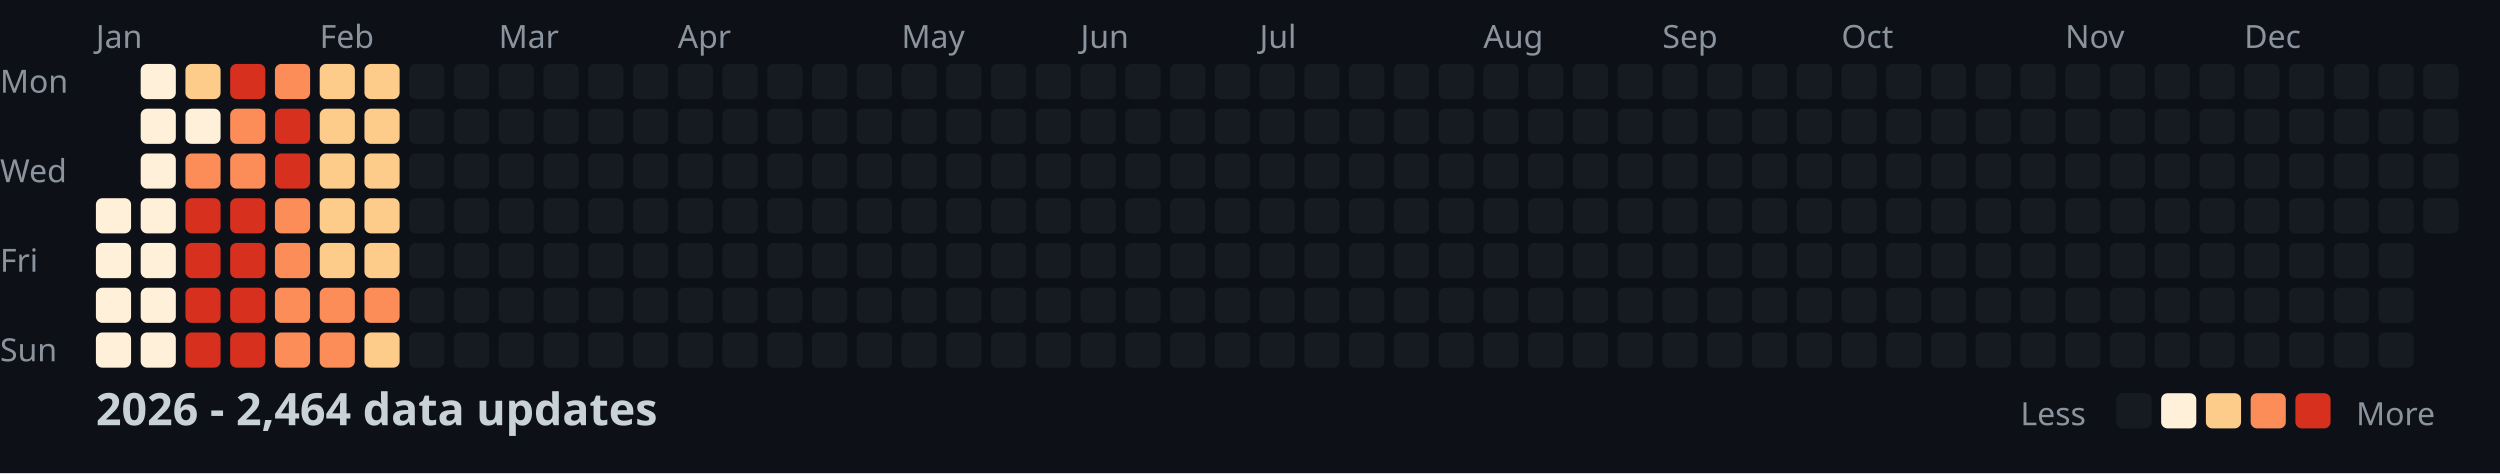
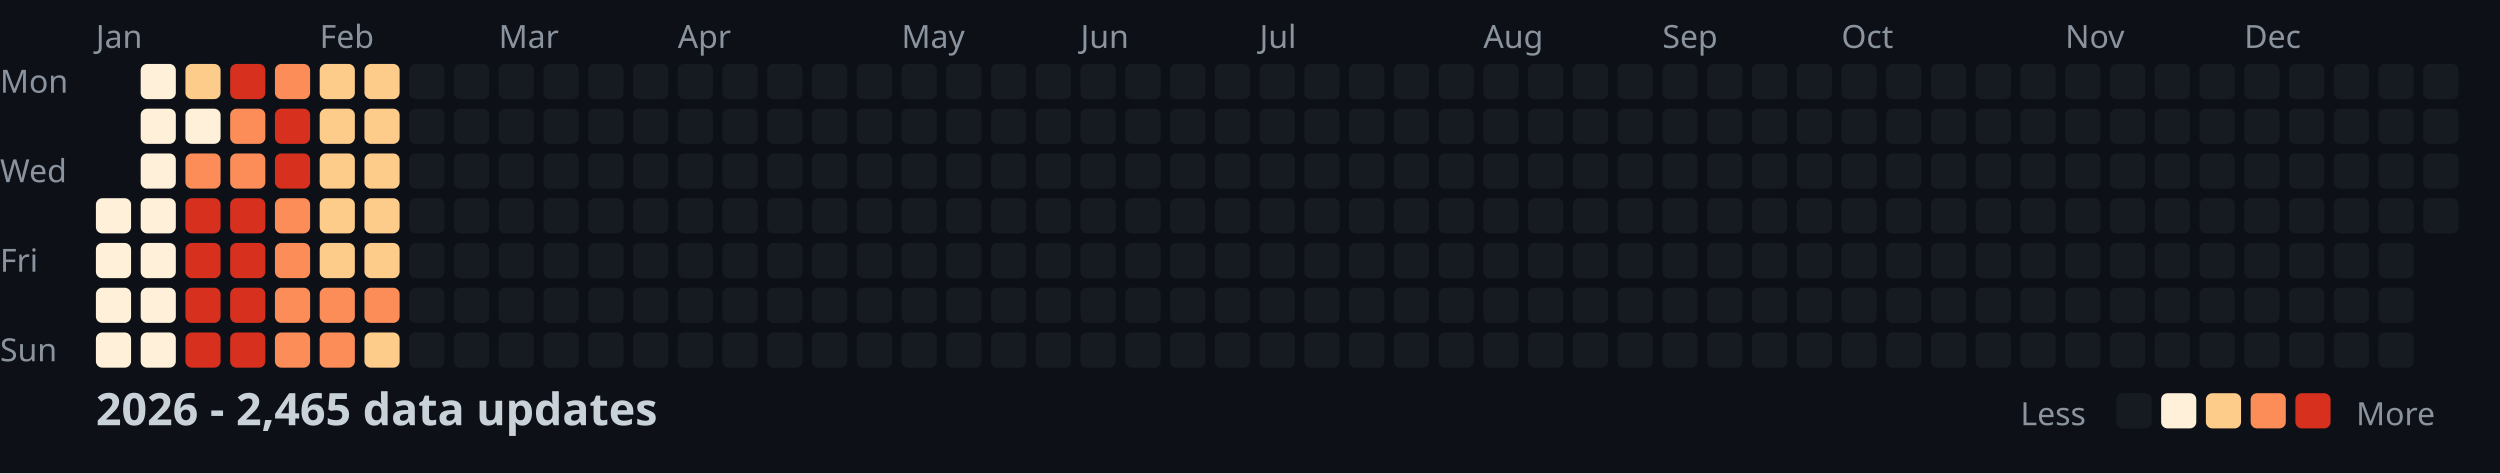
<svg xmlns="http://www.w3.org/2000/svg" width="782" height="148">
  <style>
    .month { font: 10px sans-serif; fill: #8b949e; }
    .day { font: 10px sans-serif; fill: #8b949e; }
    .title { font: bold 14px sans-serif; fill: #c9d1d9; }
    .legend { font: 10px sans-serif; fill: #8b949e; }
  </style>
  <rect width="100%" height="100%" fill="#0d1117" />
  <text x="0" y="29" class="day">Mon</text>
  <text x="0" y="57" class="day">Wed</text>
  <text x="0" y="85" class="day">Fri</text>
  <text x="0" y="113" class="day">Sun</text>
  <text x="30" y="15" class="month">Jan</text>
  <text x="100" y="15" class="month">Feb</text>
  <text x="156" y="15" class="month">Mar</text>
  <text x="212" y="15" class="month">Apr</text>
  <text x="282" y="15" class="month">May</text>
  <text x="338" y="15" class="month">Jun</text>
  <text x="394" y="15" class="month">Jul</text>
  <text x="464" y="15" class="month">Aug</text>
  <text x="520" y="15" class="month">Sep</text>
  <text x="576" y="15" class="month">Oct</text>
  <text x="646" y="15" class="month">Nov</text>
  <text x="702" y="15" class="month">Dec</text>
  <rect x="30" y="62" width="11" height="11" fill="#fef0d9" rx="2" />
  <rect x="30" y="76" width="11" height="11" fill="#fef0d9" rx="2" />
  <rect x="30" y="90" width="11" height="11" fill="#fef0d9" rx="2" />
  <rect x="30" y="104" width="11" height="11" fill="#fef0d9" rx="2" />
  <rect x="44" y="20" width="11" height="11" fill="#fef0d9" rx="2" />
  <rect x="44" y="34" width="11" height="11" fill="#fef0d9" rx="2" />
  <rect x="44" y="48" width="11" height="11" fill="#fef0d9" rx="2" />
  <rect x="44" y="62" width="11" height="11" fill="#fef0d9" rx="2" />
  <rect x="44" y="76" width="11" height="11" fill="#fef0d9" rx="2" />
  <rect x="44" y="90" width="11" height="11" fill="#fef0d9" rx="2" />
  <rect x="44" y="104" width="11" height="11" fill="#fef0d9" rx="2" />
  <rect x="58" y="20" width="11" height="11" fill="#fdcc8a" rx="2" />
  <rect x="58" y="34" width="11" height="11" fill="#fef0d9" rx="2" />
  <rect x="58" y="48" width="11" height="11" fill="#fc8d59" rx="2" />
  <rect x="58" y="62" width="11" height="11" fill="#d7301f" rx="2" />
  <rect x="58" y="76" width="11" height="11" fill="#d7301f" rx="2" />
  <rect x="58" y="90" width="11" height="11" fill="#d7301f" rx="2" />
  <rect x="58" y="104" width="11" height="11" fill="#d7301f" rx="2" />
  <rect x="72" y="20" width="11" height="11" fill="#d7301f" rx="2" />
  <rect x="72" y="34" width="11" height="11" fill="#fc8d59" rx="2" />
  <rect x="72" y="48" width="11" height="11" fill="#fc8d59" rx="2" />
  <rect x="72" y="62" width="11" height="11" fill="#d7301f" rx="2" />
  <rect x="72" y="76" width="11" height="11" fill="#d7301f" rx="2" />
  <rect x="72" y="90" width="11" height="11" fill="#d7301f" rx="2" />
  <rect x="72" y="104" width="11" height="11" fill="#d7301f" rx="2" />
  <rect x="86" y="20" width="11" height="11" fill="#fc8d59" rx="2" />
  <rect x="86" y="34" width="11" height="11" fill="#d7301f" rx="2" />
  <rect x="86" y="48" width="11" height="11" fill="#d7301f" rx="2" />
  <rect x="86" y="62" width="11" height="11" fill="#fc8d59" rx="2" />
  <rect x="86" y="76" width="11" height="11" fill="#fc8d59" rx="2" />
  <rect x="86" y="90" width="11" height="11" fill="#fc8d59" rx="2" />
  <rect x="86" y="104" width="11" height="11" fill="#fc8d59" rx="2" />
  <rect x="100" y="20" width="11" height="11" fill="#fdcc8a" rx="2" />
  <rect x="100" y="34" width="11" height="11" fill="#fdcc8a" rx="2" />
  <rect x="100" y="48" width="11" height="11" fill="#fdcc8a" rx="2" />
  <rect x="100" y="62" width="11" height="11" fill="#fdcc8a" rx="2" />
  <rect x="100" y="76" width="11" height="11" fill="#fdcc8a" rx="2" />
  <rect x="100" y="90" width="11" height="11" fill="#fc8d59" rx="2" />
  <rect x="100" y="104" width="11" height="11" fill="#fc8d59" rx="2" />
  <rect x="114" y="20" width="11" height="11" fill="#fdcc8a" rx="2" />
  <rect x="114" y="34" width="11" height="11" fill="#fdcc8a" rx="2" />
  <rect x="114" y="48" width="11" height="11" fill="#fdcc8a" rx="2" />
  <rect x="114" y="62" width="11" height="11" fill="#fdcc8a" rx="2" />
  <rect x="114" y="76" width="11" height="11" fill="#fdcc8a" rx="2" />
  <rect x="114" y="90" width="11" height="11" fill="#fc8d59" rx="2" />
  <rect x="114" y="104" width="11" height="11" fill="#fdcc8a" rx="2" />
  <rect x="128" y="20" width="11" height="11" fill="#161b22" rx="2" />
  <rect x="128" y="34" width="11" height="11" fill="#161b22" rx="2" />
  <rect x="128" y="48" width="11" height="11" fill="#161b22" rx="2" />
  <rect x="128" y="62" width="11" height="11" fill="#161b22" rx="2" />
  <rect x="128" y="76" width="11" height="11" fill="#161b22" rx="2" />
  <rect x="128" y="90" width="11" height="11" fill="#161b22" rx="2" />
  <rect x="128" y="104" width="11" height="11" fill="#161b22" rx="2" />
  <rect x="142" y="20" width="11" height="11" fill="#161b22" rx="2" />
  <rect x="142" y="34" width="11" height="11" fill="#161b22" rx="2" />
  <rect x="142" y="48" width="11" height="11" fill="#161b22" rx="2" />
  <rect x="142" y="62" width="11" height="11" fill="#161b22" rx="2" />
  <rect x="142" y="76" width="11" height="11" fill="#161b22" rx="2" />
  <rect x="142" y="90" width="11" height="11" fill="#161b22" rx="2" />
  <rect x="142" y="104" width="11" height="11" fill="#161b22" rx="2" />
  <rect x="156" y="20" width="11" height="11" fill="#161b22" rx="2" />
  <rect x="156" y="34" width="11" height="11" fill="#161b22" rx="2" />
  <rect x="156" y="48" width="11" height="11" fill="#161b22" rx="2" />
  <rect x="156" y="62" width="11" height="11" fill="#161b22" rx="2" />
  <rect x="156" y="76" width="11" height="11" fill="#161b22" rx="2" />
  <rect x="156" y="90" width="11" height="11" fill="#161b22" rx="2" />
  <rect x="156" y="104" width="11" height="11" fill="#161b22" rx="2" />
  <rect x="170" y="20" width="11" height="11" fill="#161b22" rx="2" />
  <rect x="170" y="34" width="11" height="11" fill="#161b22" rx="2" />
  <rect x="170" y="48" width="11" height="11" fill="#161b22" rx="2" />
  <rect x="170" y="62" width="11" height="11" fill="#161b22" rx="2" />
  <rect x="170" y="76" width="11" height="11" fill="#161b22" rx="2" />
  <rect x="170" y="90" width="11" height="11" fill="#161b22" rx="2" />
  <rect x="170" y="104" width="11" height="11" fill="#161b22" rx="2" />
  <rect x="184" y="20" width="11" height="11" fill="#161b22" rx="2" />
  <rect x="184" y="34" width="11" height="11" fill="#161b22" rx="2" />
  <rect x="184" y="48" width="11" height="11" fill="#161b22" rx="2" />
  <rect x="184" y="62" width="11" height="11" fill="#161b22" rx="2" />
  <rect x="184" y="76" width="11" height="11" fill="#161b22" rx="2" />
  <rect x="184" y="90" width="11" height="11" fill="#161b22" rx="2" />
  <rect x="184" y="104" width="11" height="11" fill="#161b22" rx="2" />
  <rect x="198" y="20" width="11" height="11" fill="#161b22" rx="2" />
  <rect x="198" y="34" width="11" height="11" fill="#161b22" rx="2" />
  <rect x="198" y="48" width="11" height="11" fill="#161b22" rx="2" />
  <rect x="198" y="62" width="11" height="11" fill="#161b22" rx="2" />
  <rect x="198" y="76" width="11" height="11" fill="#161b22" rx="2" />
  <rect x="198" y="90" width="11" height="11" fill="#161b22" rx="2" />
  <rect x="198" y="104" width="11" height="11" fill="#161b22" rx="2" />
  <rect x="212" y="20" width="11" height="11" fill="#161b22" rx="2" />
  <rect x="212" y="34" width="11" height="11" fill="#161b22" rx="2" />
  <rect x="212" y="48" width="11" height="11" fill="#161b22" rx="2" />
  <rect x="212" y="62" width="11" height="11" fill="#161b22" rx="2" />
  <rect x="212" y="76" width="11" height="11" fill="#161b22" rx="2" />
  <rect x="212" y="90" width="11" height="11" fill="#161b22" rx="2" />
  <rect x="212" y="104" width="11" height="11" fill="#161b22" rx="2" />
  <rect x="226" y="20" width="11" height="11" fill="#161b22" rx="2" />
  <rect x="226" y="34" width="11" height="11" fill="#161b22" rx="2" />
  <rect x="226" y="48" width="11" height="11" fill="#161b22" rx="2" />
  <rect x="226" y="62" width="11" height="11" fill="#161b22" rx="2" />
  <rect x="226" y="76" width="11" height="11" fill="#161b22" rx="2" />
  <rect x="226" y="90" width="11" height="11" fill="#161b22" rx="2" />
  <rect x="226" y="104" width="11" height="11" fill="#161b22" rx="2" />
  <rect x="240" y="20" width="11" height="11" fill="#161b22" rx="2" />
  <rect x="240" y="34" width="11" height="11" fill="#161b22" rx="2" />
  <rect x="240" y="48" width="11" height="11" fill="#161b22" rx="2" />
  <rect x="240" y="62" width="11" height="11" fill="#161b22" rx="2" />
  <rect x="240" y="76" width="11" height="11" fill="#161b22" rx="2" />
  <rect x="240" y="90" width="11" height="11" fill="#161b22" rx="2" />
  <rect x="240" y="104" width="11" height="11" fill="#161b22" rx="2" />
  <rect x="254" y="20" width="11" height="11" fill="#161b22" rx="2" />
  <rect x="254" y="34" width="11" height="11" fill="#161b22" rx="2" />
  <rect x="254" y="48" width="11" height="11" fill="#161b22" rx="2" />
  <rect x="254" y="62" width="11" height="11" fill="#161b22" rx="2" />
  <rect x="254" y="76" width="11" height="11" fill="#161b22" rx="2" />
  <rect x="254" y="90" width="11" height="11" fill="#161b22" rx="2" />
  <rect x="254" y="104" width="11" height="11" fill="#161b22" rx="2" />
  <rect x="268" y="20" width="11" height="11" fill="#161b22" rx="2" />
  <rect x="268" y="34" width="11" height="11" fill="#161b22" rx="2" />
  <rect x="268" y="48" width="11" height="11" fill="#161b22" rx="2" />
  <rect x="268" y="62" width="11" height="11" fill="#161b22" rx="2" />
  <rect x="268" y="76" width="11" height="11" fill="#161b22" rx="2" />
  <rect x="268" y="90" width="11" height="11" fill="#161b22" rx="2" />
  <rect x="268" y="104" width="11" height="11" fill="#161b22" rx="2" />
  <rect x="282" y="20" width="11" height="11" fill="#161b22" rx="2" />
  <rect x="282" y="34" width="11" height="11" fill="#161b22" rx="2" />
  <rect x="282" y="48" width="11" height="11" fill="#161b22" rx="2" />
  <rect x="282" y="62" width="11" height="11" fill="#161b22" rx="2" />
  <rect x="282" y="76" width="11" height="11" fill="#161b22" rx="2" />
  <rect x="282" y="90" width="11" height="11" fill="#161b22" rx="2" />
  <rect x="282" y="104" width="11" height="11" fill="#161b22" rx="2" />
  <rect x="296" y="20" width="11" height="11" fill="#161b22" rx="2" />
  <rect x="296" y="34" width="11" height="11" fill="#161b22" rx="2" />
  <rect x="296" y="48" width="11" height="11" fill="#161b22" rx="2" />
  <rect x="296" y="62" width="11" height="11" fill="#161b22" rx="2" />
  <rect x="296" y="76" width="11" height="11" fill="#161b22" rx="2" />
  <rect x="296" y="90" width="11" height="11" fill="#161b22" rx="2" />
  <rect x="296" y="104" width="11" height="11" fill="#161b22" rx="2" />
  <rect x="310" y="20" width="11" height="11" fill="#161b22" rx="2" />
  <rect x="310" y="34" width="11" height="11" fill="#161b22" rx="2" />
  <rect x="310" y="48" width="11" height="11" fill="#161b22" rx="2" />
  <rect x="310" y="62" width="11" height="11" fill="#161b22" rx="2" />
  <rect x="310" y="76" width="11" height="11" fill="#161b22" rx="2" />
  <rect x="310" y="90" width="11" height="11" fill="#161b22" rx="2" />
  <rect x="310" y="104" width="11" height="11" fill="#161b22" rx="2" />
  <rect x="324" y="20" width="11" height="11" fill="#161b22" rx="2" />
  <rect x="324" y="34" width="11" height="11" fill="#161b22" rx="2" />
  <rect x="324" y="48" width="11" height="11" fill="#161b22" rx="2" />
  <rect x="324" y="62" width="11" height="11" fill="#161b22" rx="2" />
  <rect x="324" y="76" width="11" height="11" fill="#161b22" rx="2" />
  <rect x="324" y="90" width="11" height="11" fill="#161b22" rx="2" />
  <rect x="324" y="104" width="11" height="11" fill="#161b22" rx="2" />
  <rect x="338" y="20" width="11" height="11" fill="#161b22" rx="2" />
  <rect x="338" y="34" width="11" height="11" fill="#161b22" rx="2" />
  <rect x="338" y="48" width="11" height="11" fill="#161b22" rx="2" />
  <rect x="338" y="62" width="11" height="11" fill="#161b22" rx="2" />
  <rect x="338" y="76" width="11" height="11" fill="#161b22" rx="2" />
  <rect x="338" y="90" width="11" height="11" fill="#161b22" rx="2" />
  <rect x="338" y="104" width="11" height="11" fill="#161b22" rx="2" />
  <rect x="352" y="20" width="11" height="11" fill="#161b22" rx="2" />
  <rect x="352" y="34" width="11" height="11" fill="#161b22" rx="2" />
  <rect x="352" y="48" width="11" height="11" fill="#161b22" rx="2" />
  <rect x="352" y="62" width="11" height="11" fill="#161b22" rx="2" />
  <rect x="352" y="76" width="11" height="11" fill="#161b22" rx="2" />
  <rect x="352" y="90" width="11" height="11" fill="#161b22" rx="2" />
  <rect x="352" y="104" width="11" height="11" fill="#161b22" rx="2" />
  <rect x="366" y="20" width="11" height="11" fill="#161b22" rx="2" />
  <rect x="366" y="34" width="11" height="11" fill="#161b22" rx="2" />
  <rect x="366" y="48" width="11" height="11" fill="#161b22" rx="2" />
  <rect x="366" y="62" width="11" height="11" fill="#161b22" rx="2" />
  <rect x="366" y="76" width="11" height="11" fill="#161b22" rx="2" />
  <rect x="366" y="90" width="11" height="11" fill="#161b22" rx="2" />
  <rect x="366" y="104" width="11" height="11" fill="#161b22" rx="2" />
  <rect x="380" y="20" width="11" height="11" fill="#161b22" rx="2" />
  <rect x="380" y="34" width="11" height="11" fill="#161b22" rx="2" />
  <rect x="380" y="48" width="11" height="11" fill="#161b22" rx="2" />
  <rect x="380" y="62" width="11" height="11" fill="#161b22" rx="2" />
  <rect x="380" y="76" width="11" height="11" fill="#161b22" rx="2" />
  <rect x="380" y="90" width="11" height="11" fill="#161b22" rx="2" />
  <rect x="380" y="104" width="11" height="11" fill="#161b22" rx="2" />
  <rect x="394" y="20" width="11" height="11" fill="#161b22" rx="2" />
  <rect x="394" y="34" width="11" height="11" fill="#161b22" rx="2" />
  <rect x="394" y="48" width="11" height="11" fill="#161b22" rx="2" />
  <rect x="394" y="62" width="11" height="11" fill="#161b22" rx="2" />
  <rect x="394" y="76" width="11" height="11" fill="#161b22" rx="2" />
  <rect x="394" y="90" width="11" height="11" fill="#161b22" rx="2" />
  <rect x="394" y="104" width="11" height="11" fill="#161b22" rx="2" />
  <rect x="408" y="20" width="11" height="11" fill="#161b22" rx="2" />
  <rect x="408" y="34" width="11" height="11" fill="#161b22" rx="2" />
  <rect x="408" y="48" width="11" height="11" fill="#161b22" rx="2" />
  <rect x="408" y="62" width="11" height="11" fill="#161b22" rx="2" />
  <rect x="408" y="76" width="11" height="11" fill="#161b22" rx="2" />
  <rect x="408" y="90" width="11" height="11" fill="#161b22" rx="2" />
  <rect x="408" y="104" width="11" height="11" fill="#161b22" rx="2" />
  <rect x="422" y="20" width="11" height="11" fill="#161b22" rx="2" />
  <rect x="422" y="34" width="11" height="11" fill="#161b22" rx="2" />
  <rect x="422" y="48" width="11" height="11" fill="#161b22" rx="2" />
  <rect x="422" y="62" width="11" height="11" fill="#161b22" rx="2" />
  <rect x="422" y="76" width="11" height="11" fill="#161b22" rx="2" />
  <rect x="422" y="90" width="11" height="11" fill="#161b22" rx="2" />
  <rect x="422" y="104" width="11" height="11" fill="#161b22" rx="2" />
  <rect x="436" y="20" width="11" height="11" fill="#161b22" rx="2" />
  <rect x="436" y="34" width="11" height="11" fill="#161b22" rx="2" />
  <rect x="436" y="48" width="11" height="11" fill="#161b22" rx="2" />
  <rect x="436" y="62" width="11" height="11" fill="#161b22" rx="2" />
  <rect x="436" y="76" width="11" height="11" fill="#161b22" rx="2" />
  <rect x="436" y="90" width="11" height="11" fill="#161b22" rx="2" />
  <rect x="436" y="104" width="11" height="11" fill="#161b22" rx="2" />
  <rect x="450" y="20" width="11" height="11" fill="#161b22" rx="2" />
  <rect x="450" y="34" width="11" height="11" fill="#161b22" rx="2" />
  <rect x="450" y="48" width="11" height="11" fill="#161b22" rx="2" />
  <rect x="450" y="62" width="11" height="11" fill="#161b22" rx="2" />
  <rect x="450" y="76" width="11" height="11" fill="#161b22" rx="2" />
  <rect x="450" y="90" width="11" height="11" fill="#161b22" rx="2" />
  <rect x="450" y="104" width="11" height="11" fill="#161b22" rx="2" />
  <rect x="464" y="20" width="11" height="11" fill="#161b22" rx="2" />
  <rect x="464" y="34" width="11" height="11" fill="#161b22" rx="2" />
  <rect x="464" y="48" width="11" height="11" fill="#161b22" rx="2" />
  <rect x="464" y="62" width="11" height="11" fill="#161b22" rx="2" />
  <rect x="464" y="76" width="11" height="11" fill="#161b22" rx="2" />
  <rect x="464" y="90" width="11" height="11" fill="#161b22" rx="2" />
  <rect x="464" y="104" width="11" height="11" fill="#161b22" rx="2" />
  <rect x="478" y="20" width="11" height="11" fill="#161b22" rx="2" />
  <rect x="478" y="34" width="11" height="11" fill="#161b22" rx="2" />
  <rect x="478" y="48" width="11" height="11" fill="#161b22" rx="2" />
  <rect x="478" y="62" width="11" height="11" fill="#161b22" rx="2" />
  <rect x="478" y="76" width="11" height="11" fill="#161b22" rx="2" />
  <rect x="478" y="90" width="11" height="11" fill="#161b22" rx="2" />
  <rect x="478" y="104" width="11" height="11" fill="#161b22" rx="2" />
  <rect x="492" y="20" width="11" height="11" fill="#161b22" rx="2" />
  <rect x="492" y="34" width="11" height="11" fill="#161b22" rx="2" />
  <rect x="492" y="48" width="11" height="11" fill="#161b22" rx="2" />
  <rect x="492" y="62" width="11" height="11" fill="#161b22" rx="2" />
  <rect x="492" y="76" width="11" height="11" fill="#161b22" rx="2" />
  <rect x="492" y="90" width="11" height="11" fill="#161b22" rx="2" />
  <rect x="492" y="104" width="11" height="11" fill="#161b22" rx="2" />
  <rect x="506" y="20" width="11" height="11" fill="#161b22" rx="2" />
  <rect x="506" y="34" width="11" height="11" fill="#161b22" rx="2" />
  <rect x="506" y="48" width="11" height="11" fill="#161b22" rx="2" />
  <rect x="506" y="62" width="11" height="11" fill="#161b22" rx="2" />
  <rect x="506" y="76" width="11" height="11" fill="#161b22" rx="2" />
  <rect x="506" y="90" width="11" height="11" fill="#161b22" rx="2" />
  <rect x="506" y="104" width="11" height="11" fill="#161b22" rx="2" />
  <rect x="520" y="20" width="11" height="11" fill="#161b22" rx="2" />
  <rect x="520" y="34" width="11" height="11" fill="#161b22" rx="2" />
  <rect x="520" y="48" width="11" height="11" fill="#161b22" rx="2" />
  <rect x="520" y="62" width="11" height="11" fill="#161b22" rx="2" />
  <rect x="520" y="76" width="11" height="11" fill="#161b22" rx="2" />
  <rect x="520" y="90" width="11" height="11" fill="#161b22" rx="2" />
  <rect x="520" y="104" width="11" height="11" fill="#161b22" rx="2" />
  <rect x="534" y="20" width="11" height="11" fill="#161b22" rx="2" />
  <rect x="534" y="34" width="11" height="11" fill="#161b22" rx="2" />
  <rect x="534" y="48" width="11" height="11" fill="#161b22" rx="2" />
  <rect x="534" y="62" width="11" height="11" fill="#161b22" rx="2" />
  <rect x="534" y="76" width="11" height="11" fill="#161b22" rx="2" />
  <rect x="534" y="90" width="11" height="11" fill="#161b22" rx="2" />
  <rect x="534" y="104" width="11" height="11" fill="#161b22" rx="2" />
  <rect x="548" y="20" width="11" height="11" fill="#161b22" rx="2" />
  <rect x="548" y="34" width="11" height="11" fill="#161b22" rx="2" />
  <rect x="548" y="48" width="11" height="11" fill="#161b22" rx="2" />
  <rect x="548" y="62" width="11" height="11" fill="#161b22" rx="2" />
  <rect x="548" y="76" width="11" height="11" fill="#161b22" rx="2" />
  <rect x="548" y="90" width="11" height="11" fill="#161b22" rx="2" />
  <rect x="548" y="104" width="11" height="11" fill="#161b22" rx="2" />
  <rect x="562" y="20" width="11" height="11" fill="#161b22" rx="2" />
  <rect x="562" y="34" width="11" height="11" fill="#161b22" rx="2" />
  <rect x="562" y="48" width="11" height="11" fill="#161b22" rx="2" />
  <rect x="562" y="62" width="11" height="11" fill="#161b22" rx="2" />
  <rect x="562" y="76" width="11" height="11" fill="#161b22" rx="2" />
  <rect x="562" y="90" width="11" height="11" fill="#161b22" rx="2" />
  <rect x="562" y="104" width="11" height="11" fill="#161b22" rx="2" />
  <rect x="576" y="20" width="11" height="11" fill="#161b22" rx="2" />
  <rect x="576" y="34" width="11" height="11" fill="#161b22" rx="2" />
  <rect x="576" y="48" width="11" height="11" fill="#161b22" rx="2" />
  <rect x="576" y="62" width="11" height="11" fill="#161b22" rx="2" />
  <rect x="576" y="76" width="11" height="11" fill="#161b22" rx="2" />
  <rect x="576" y="90" width="11" height="11" fill="#161b22" rx="2" />
  <rect x="576" y="104" width="11" height="11" fill="#161b22" rx="2" />
  <rect x="590" y="20" width="11" height="11" fill="#161b22" rx="2" />
  <rect x="590" y="34" width="11" height="11" fill="#161b22" rx="2" />
  <rect x="590" y="48" width="11" height="11" fill="#161b22" rx="2" />
  <rect x="590" y="62" width="11" height="11" fill="#161b22" rx="2" />
  <rect x="590" y="76" width="11" height="11" fill="#161b22" rx="2" />
  <rect x="590" y="90" width="11" height="11" fill="#161b22" rx="2" />
  <rect x="590" y="104" width="11" height="11" fill="#161b22" rx="2" />
  <rect x="604" y="20" width="11" height="11" fill="#161b22" rx="2" />
  <rect x="604" y="34" width="11" height="11" fill="#161b22" rx="2" />
  <rect x="604" y="48" width="11" height="11" fill="#161b22" rx="2" />
  <rect x="604" y="62" width="11" height="11" fill="#161b22" rx="2" />
  <rect x="604" y="76" width="11" height="11" fill="#161b22" rx="2" />
  <rect x="604" y="90" width="11" height="11" fill="#161b22" rx="2" />
  <rect x="604" y="104" width="11" height="11" fill="#161b22" rx="2" />
  <rect x="618" y="20" width="11" height="11" fill="#161b22" rx="2" />
  <rect x="618" y="34" width="11" height="11" fill="#161b22" rx="2" />
  <rect x="618" y="48" width="11" height="11" fill="#161b22" rx="2" />
  <rect x="618" y="62" width="11" height="11" fill="#161b22" rx="2" />
  <rect x="618" y="76" width="11" height="11" fill="#161b22" rx="2" />
  <rect x="618" y="90" width="11" height="11" fill="#161b22" rx="2" />
  <rect x="618" y="104" width="11" height="11" fill="#161b22" rx="2" />
  <rect x="632" y="20" width="11" height="11" fill="#161b22" rx="2" />
  <rect x="632" y="34" width="11" height="11" fill="#161b22" rx="2" />
  <rect x="632" y="48" width="11" height="11" fill="#161b22" rx="2" />
  <rect x="632" y="62" width="11" height="11" fill="#161b22" rx="2" />
  <rect x="632" y="76" width="11" height="11" fill="#161b22" rx="2" />
  <rect x="632" y="90" width="11" height="11" fill="#161b22" rx="2" />
  <rect x="632" y="104" width="11" height="11" fill="#161b22" rx="2" />
  <rect x="646" y="20" width="11" height="11" fill="#161b22" rx="2" />
  <rect x="646" y="34" width="11" height="11" fill="#161b22" rx="2" />
  <rect x="646" y="48" width="11" height="11" fill="#161b22" rx="2" />
  <rect x="646" y="62" width="11" height="11" fill="#161b22" rx="2" />
  <rect x="646" y="76" width="11" height="11" fill="#161b22" rx="2" />
  <rect x="646" y="90" width="11" height="11" fill="#161b22" rx="2" />
  <rect x="646" y="104" width="11" height="11" fill="#161b22" rx="2" />
  <rect x="660" y="20" width="11" height="11" fill="#161b22" rx="2" />
  <rect x="660" y="34" width="11" height="11" fill="#161b22" rx="2" />
  <rect x="660" y="48" width="11" height="11" fill="#161b22" rx="2" />
  <rect x="660" y="62" width="11" height="11" fill="#161b22" rx="2" />
  <rect x="660" y="76" width="11" height="11" fill="#161b22" rx="2" />
  <rect x="660" y="90" width="11" height="11" fill="#161b22" rx="2" />
  <rect x="660" y="104" width="11" height="11" fill="#161b22" rx="2" />
  <rect x="674" y="20" width="11" height="11" fill="#161b22" rx="2" />
  <rect x="674" y="34" width="11" height="11" fill="#161b22" rx="2" />
  <rect x="674" y="48" width="11" height="11" fill="#161b22" rx="2" />
  <rect x="674" y="62" width="11" height="11" fill="#161b22" rx="2" />
  <rect x="674" y="76" width="11" height="11" fill="#161b22" rx="2" />
  <rect x="674" y="90" width="11" height="11" fill="#161b22" rx="2" />
  <rect x="674" y="104" width="11" height="11" fill="#161b22" rx="2" />
  <rect x="688" y="20" width="11" height="11" fill="#161b22" rx="2" />
  <rect x="688" y="34" width="11" height="11" fill="#161b22" rx="2" />
  <rect x="688" y="48" width="11" height="11" fill="#161b22" rx="2" />
  <rect x="688" y="62" width="11" height="11" fill="#161b22" rx="2" />
  <rect x="688" y="76" width="11" height="11" fill="#161b22" rx="2" />
  <rect x="688" y="90" width="11" height="11" fill="#161b22" rx="2" />
  <rect x="688" y="104" width="11" height="11" fill="#161b22" rx="2" />
  <rect x="702" y="20" width="11" height="11" fill="#161b22" rx="2" />
  <rect x="702" y="34" width="11" height="11" fill="#161b22" rx="2" />
  <rect x="702" y="48" width="11" height="11" fill="#161b22" rx="2" />
  <rect x="702" y="62" width="11" height="11" fill="#161b22" rx="2" />
  <rect x="702" y="76" width="11" height="11" fill="#161b22" rx="2" />
  <rect x="702" y="90" width="11" height="11" fill="#161b22" rx="2" />
  <rect x="702" y="104" width="11" height="11" fill="#161b22" rx="2" />
  <rect x="716" y="20" width="11" height="11" fill="#161b22" rx="2" />
  <rect x="716" y="34" width="11" height="11" fill="#161b22" rx="2" />
  <rect x="716" y="48" width="11" height="11" fill="#161b22" rx="2" />
  <rect x="716" y="62" width="11" height="11" fill="#161b22" rx="2" />
  <rect x="716" y="76" width="11" height="11" fill="#161b22" rx="2" />
  <rect x="716" y="90" width="11" height="11" fill="#161b22" rx="2" />
  <rect x="716" y="104" width="11" height="11" fill="#161b22" rx="2" />
  <rect x="730" y="20" width="11" height="11" fill="#161b22" rx="2" />
  <rect x="730" y="34" width="11" height="11" fill="#161b22" rx="2" />
  <rect x="730" y="48" width="11" height="11" fill="#161b22" rx="2" />
  <rect x="730" y="62" width="11" height="11" fill="#161b22" rx="2" />
  <rect x="730" y="76" width="11" height="11" fill="#161b22" rx="2" />
  <rect x="730" y="90" width="11" height="11" fill="#161b22" rx="2" />
  <rect x="730" y="104" width="11" height="11" fill="#161b22" rx="2" />
  <rect x="744" y="20" width="11" height="11" fill="#161b22" rx="2" />
  <rect x="744" y="34" width="11" height="11" fill="#161b22" rx="2" />
  <rect x="744" y="48" width="11" height="11" fill="#161b22" rx="2" />
  <rect x="744" y="62" width="11" height="11" fill="#161b22" rx="2" />
  <rect x="744" y="76" width="11" height="11" fill="#161b22" rx="2" />
  <rect x="744" y="90" width="11" height="11" fill="#161b22" rx="2" />
  <rect x="744" y="104" width="11" height="11" fill="#161b22" rx="2" />
  <rect x="758" y="20" width="11" height="11" fill="#161b22" rx="2" />
  <rect x="758" y="34" width="11" height="11" fill="#161b22" rx="2" />
  <rect x="758" y="48" width="11" height="11" fill="#161b22" rx="2" />
  <rect x="758" y="62" width="11" height="11" fill="#161b22" rx="2" />
-   <text x="30" y="133" class="title">2026 - 2,464 data updates</text>
+   <text x="30" y="133" class="title">2026 - 2,465 data updates</text>
  <text x="632" y="133" class="legend">Less</text>
  <rect x="662" y="123" width="11" height="11" fill="#161b22" rx="2" />
  <rect x="676" y="123" width="11" height="11" fill="#fef0d9" rx="2" />
  <rect x="690" y="123" width="11" height="11" fill="#fdcc8a" rx="2" />
  <rect x="704" y="123" width="11" height="11" fill="#fc8d59" rx="2" />
  <rect x="718" y="123" width="11" height="11" fill="#d7301f" rx="2" />
  <text x="737" y="133" class="legend">More</text>
</svg>
